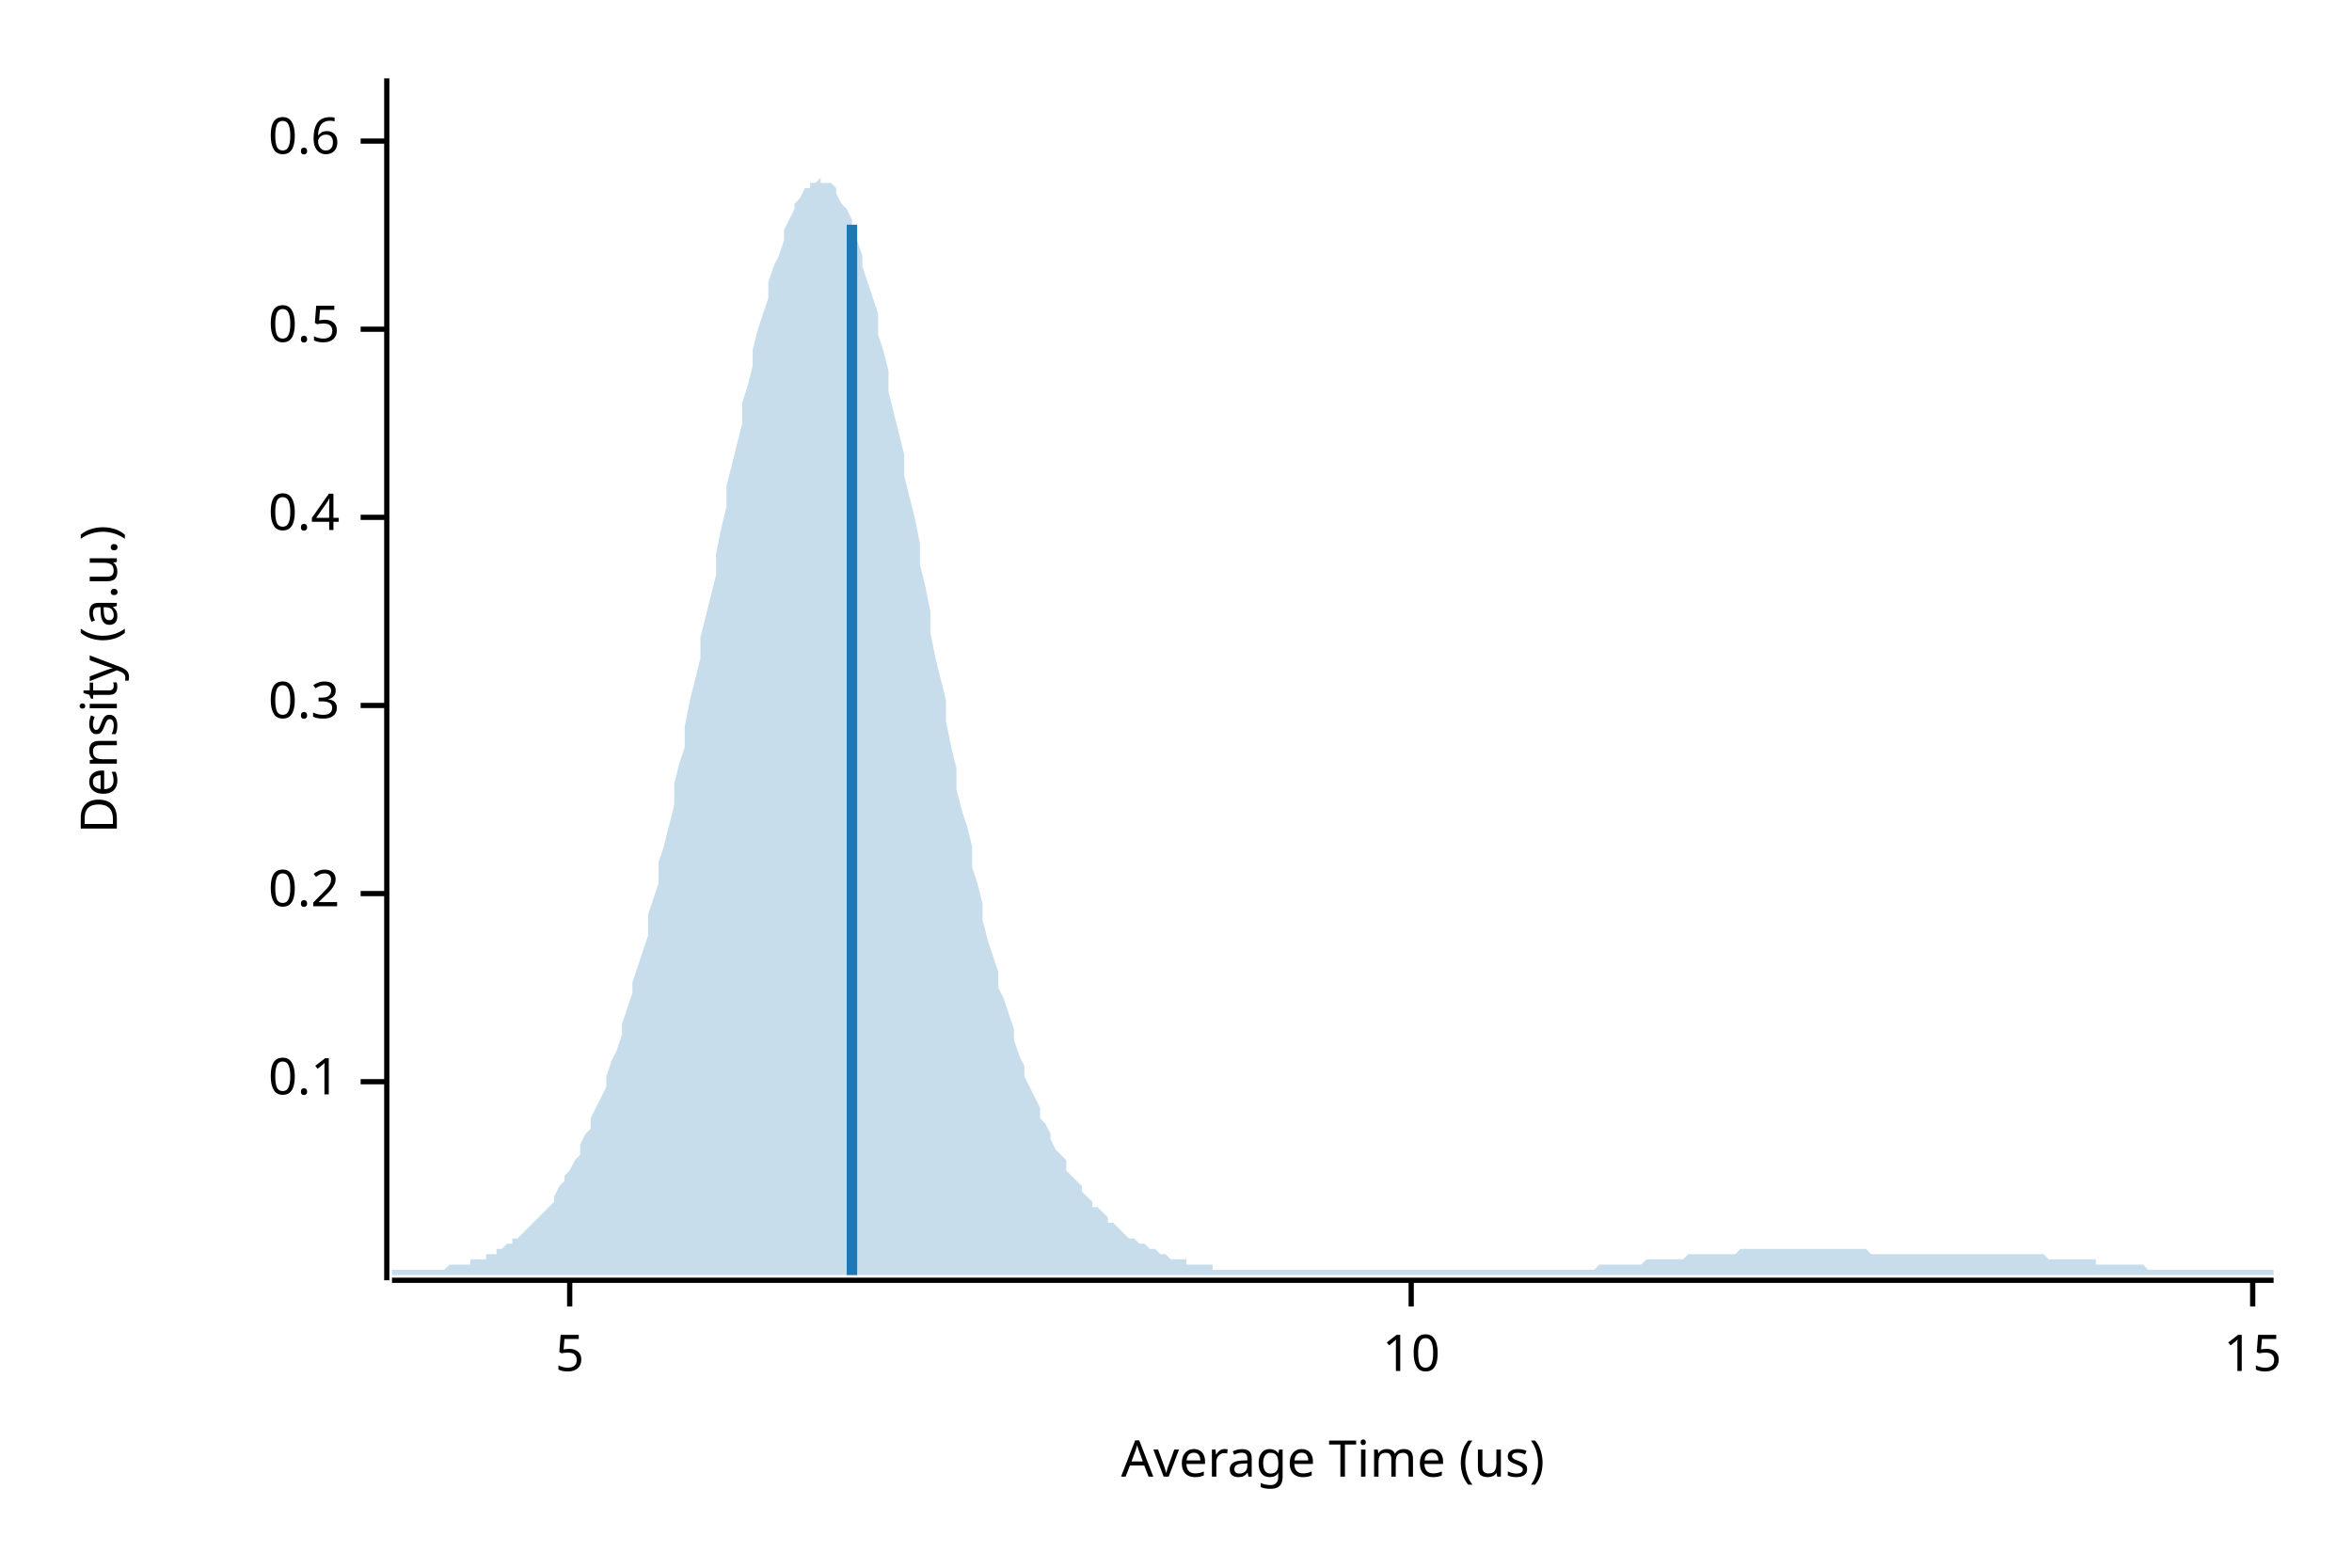
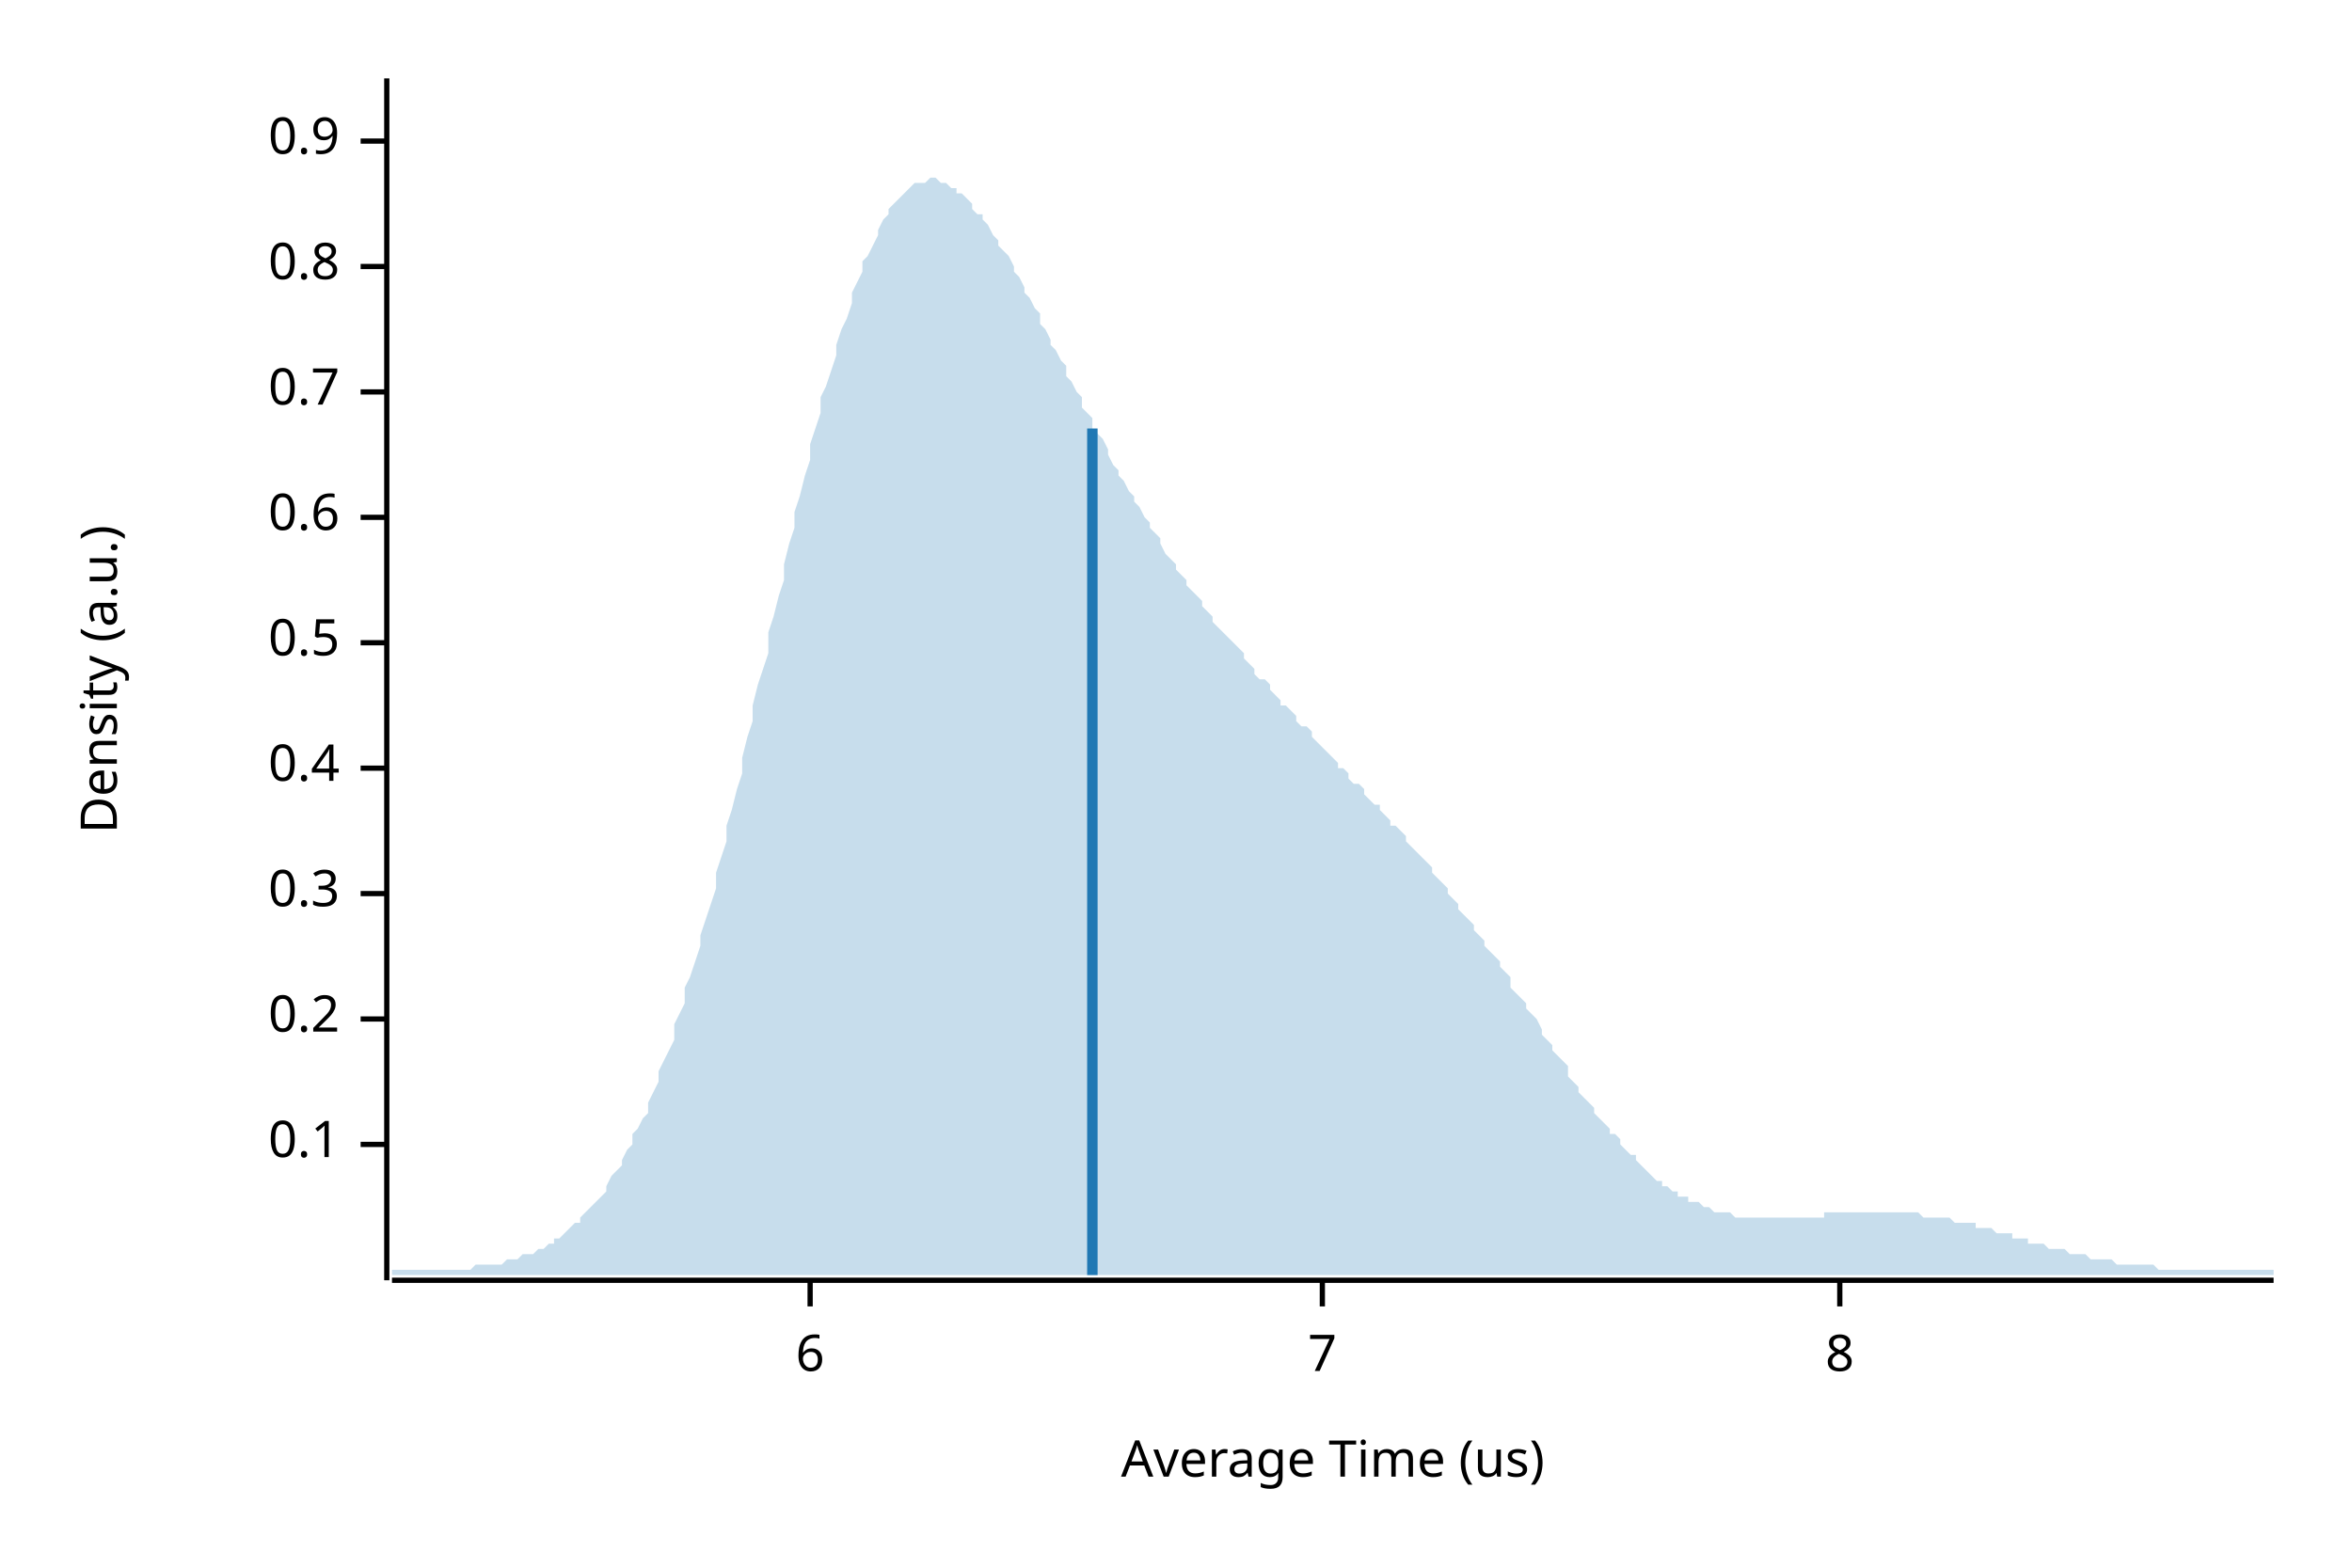
<svg xmlns="http://www.w3.org/2000/svg" width="450" height="300" viewBox="0 0 450 300">
  <text x="15" y="130" dy="0.76em" text-anchor="middle" font-family="sans-serif" font-size="9.677" opacity="1" fill="#000000" transform="rotate(270, 15, 130)">
Density (a.u.)
</text>
  <text x="255" y="285" dy="-0.5ex" text-anchor="middle" font-family="sans-serif" font-size="9.677" opacity="1" fill="#000000">
Average Time (us)
</text>
  <polyline fill="none" opacity="1" stroke="#000000" stroke-width="1" points="74,15 74,245 " />
-   <text x="65" y="207" dy="0.5ex" text-anchor="end" font-family="sans-serif" font-size="9.677" opacity="1" fill="#000000">
+   <text x="65" y="219" dy="0.5ex" text-anchor="end" font-family="sans-serif" font-size="9.677" opacity="1" fill="#000000">
0.1
</text>
-   <polyline fill="none" opacity="1" stroke="#000000" stroke-width="1" points="69,207 74,207 " />
-   <text x="65" y="171" dy="0.5ex" text-anchor="end" font-family="sans-serif" font-size="9.677" opacity="1" fill="#000000">
+   <polyline fill="none" opacity="1" stroke="#000000" stroke-width="1" points="69,219 74,219 " />
+   <text x="65" y="195" dy="0.5ex" text-anchor="end" font-family="sans-serif" font-size="9.677" opacity="1" fill="#000000">
0.2
</text>
-   <polyline fill="none" opacity="1" stroke="#000000" stroke-width="1" points="69,171 74,171 " />
-   <text x="65" y="135" dy="0.5ex" text-anchor="end" font-family="sans-serif" font-size="9.677" opacity="1" fill="#000000">
+   <polyline fill="none" opacity="1" stroke="#000000" stroke-width="1" points="69,195 74,195 " />
+   <text x="65" y="171" dy="0.5ex" text-anchor="end" font-family="sans-serif" font-size="9.677" opacity="1" fill="#000000">
0.3
</text>
-   <polyline fill="none" opacity="1" stroke="#000000" stroke-width="1" points="69,135 74,135 " />
-   <text x="65" y="99" dy="0.5ex" text-anchor="end" font-family="sans-serif" font-size="9.677" opacity="1" fill="#000000">
+   <polyline fill="none" opacity="1" stroke="#000000" stroke-width="1" points="69,171 74,171 " />
+   <text x="65" y="147" dy="0.5ex" text-anchor="end" font-family="sans-serif" font-size="9.677" opacity="1" fill="#000000">
0.4
</text>
-   <polyline fill="none" opacity="1" stroke="#000000" stroke-width="1" points="69,99 74,99 " />
-   <text x="65" y="63" dy="0.5ex" text-anchor="end" font-family="sans-serif" font-size="9.677" opacity="1" fill="#000000">
+   <polyline fill="none" opacity="1" stroke="#000000" stroke-width="1" points="69,147 74,147 " />
+   <text x="65" y="123" dy="0.5ex" text-anchor="end" font-family="sans-serif" font-size="9.677" opacity="1" fill="#000000">
0.5
</text>
-   <polyline fill="none" opacity="1" stroke="#000000" stroke-width="1" points="69,63 74,63 " />
+   <polyline fill="none" opacity="1" stroke="#000000" stroke-width="1" points="69,123 74,123 " />
+   <text x="65" y="99" dy="0.5ex" text-anchor="end" font-family="sans-serif" font-size="9.677" opacity="1" fill="#000000">
+ 0.6
+ </text>
+   <polyline fill="none" opacity="1" stroke="#000000" stroke-width="1" points="69,99 74,99 " />
+   <text x="65" y="75" dy="0.5ex" text-anchor="end" font-family="sans-serif" font-size="9.677" opacity="1" fill="#000000">
+ 0.7
+ </text>
+   <polyline fill="none" opacity="1" stroke="#000000" stroke-width="1" points="69,75 74,75 " />
+   <text x="65" y="51" dy="0.5ex" text-anchor="end" font-family="sans-serif" font-size="9.677" opacity="1" fill="#000000">
+ 0.8
+ </text>
+   <polyline fill="none" opacity="1" stroke="#000000" stroke-width="1" points="69,51 74,51 " />
  <text x="65" y="27" dy="0.5ex" text-anchor="end" font-family="sans-serif" font-size="9.677" opacity="1" fill="#000000">
- 0.6
+ 0.9
</text>
  <polyline fill="none" opacity="1" stroke="#000000" stroke-width="1" points="69,27 74,27 " />
  <polyline fill="none" opacity="1" stroke="#000000" stroke-width="1" points="75,245 435,245 " />
-   <text x="109" y="255" dy="0.76em" text-anchor="middle" font-family="sans-serif" font-size="9.677" opacity="1" fill="#000000">
- 5
+   <text x="155" y="255" dy="0.76em" text-anchor="middle" font-family="sans-serif" font-size="9.677" opacity="1" fill="#000000">
+ 6
</text>
-   <polyline fill="none" opacity="1" stroke="#000000" stroke-width="1" points="109,245 109,250 " />
-   <text x="270" y="255" dy="0.76em" text-anchor="middle" font-family="sans-serif" font-size="9.677" opacity="1" fill="#000000">
- 10
+   <polyline fill="none" opacity="1" stroke="#000000" stroke-width="1" points="155,245 155,250 " />
+   <text x="253" y="255" dy="0.76em" text-anchor="middle" font-family="sans-serif" font-size="9.677" opacity="1" fill="#000000">
+ 7
</text>
-   <polyline fill="none" opacity="1" stroke="#000000" stroke-width="1" points="270,245 270,250 " />
-   <text x="431" y="255" dy="0.76em" text-anchor="middle" font-family="sans-serif" font-size="9.677" opacity="1" fill="#000000">
- 15
+   <polyline fill="none" opacity="1" stroke="#000000" stroke-width="1" points="253,245 253,250 " />
+   <text x="352" y="255" dy="0.76em" text-anchor="middle" font-family="sans-serif" font-size="9.677" opacity="1" fill="#000000">
+ 8
</text>
-   <polyline fill="none" opacity="1" stroke="#000000" stroke-width="1" points="431,245 431,250 " />
-   <polygon opacity="0.25" fill="#1F78B4" points="75,243 75,243 76,243 77,243 77,243 78,243 79,243 80,243 80,243 81,243 82,243 82,243 83,243 84,243 85,243 85,243 86,242 87,242 87,242 88,242 89,242 90,242 90,241 91,241 92,241 93,241 93,240 94,240 95,240 95,239 96,239 97,238 98,238 98,237 99,237 100,236 100,236 101,235 102,234 103,233 103,233 104,232 105,231 106,230 106,229 107,227 108,226 108,225 109,224 110,222 111,221 111,219 112,217 113,216 113,214 114,212 115,210 116,208 116,206 117,203 118,201 119,198 119,196 120,193 121,190 121,188 122,185 123,182 124,179 124,175 125,172 126,169 126,165 127,162 128,158 129,154 129,150 130,146 131,143 131,139 132,134 133,130 134,126 134,122 135,118 136,114 137,110 137,106 138,101 139,97 139,93 140,89 141,85 142,81 142,77 143,74 144,70 144,67 145,63 146,60 147,57 147,54 148,51 149,49 150,46 150,44 151,42 152,40 152,39 153,38 154,36 155,36 155,35 156,35 157,34 157,35 158,35 159,35 160,36 160,37 161,39 162,40 163,42 163,44 164,46 165,49 165,51 166,54 167,57 168,60 168,64 169,67 170,71 170,75 171,79 172,83 173,87 173,91 174,95 175,99 176,104 176,108 177,112 178,117 178,121 179,126 180,130 181,134 181,138 182,143 183,147 183,151 184,155 185,158 186,162 186,166 187,169 188,173 188,176 189,180 190,183 191,186 191,189 192,191 193,194 194,197 194,199 195,202 196,204 196,206 197,208 198,210 199,212 199,214 200,215 201,217 201,218 202,220 203,221 204,222 204,224 205,225 206,226 207,227 207,228 208,229 209,230 209,231 210,231 211,232 212,233 212,234 213,234 214,235 214,235 215,236 216,237 217,237 217,237 218,238 219,238 220,239 220,239 221,239 222,240 222,240 223,240 224,241 225,241 225,241 226,241 227,241 227,242 228,242 229,242 230,242 230,242 231,242 232,242 232,243 233,243 234,243 235,243 235,243 236,243 237,243 238,243 238,243 239,243 240,243 240,243 241,243 242,243 243,243 243,243 244,243 245,243 245,243 246,243 247,243 248,243 248,243 249,243 250,243 251,243 251,243 252,243 253,243 253,243 254,243 255,243 256,243 256,243 257,243 258,243 258,243 259,243 260,243 261,243 261,243 262,243 263,243 264,243 264,243 265,243 266,243 266,243 267,243 268,243 269,243 269,243 270,243 271,243 271,243 272,243 273,243 274,243 274,243 275,243 276,243 277,243 277,243 278,243 279,243 279,243 280,243 281,243 282,243 282,243 283,243 284,243 284,243 285,243 286,243 287,243 287,243 288,243 289,243 289,243 290,243 291,243 292,243 292,243 293,243 294,243 295,243 295,243 296,243 297,243 297,243 298,243 299,243 300,243 300,243 301,243 302,243 302,243 303,243 304,243 305,243 305,243 306,242 307,242 308,242 308,242 309,242 310,242 310,242 311,242 312,242 313,242 313,242 314,242 315,241 315,241 316,241 317,241 318,241 318,241 319,241 320,241 321,241 321,241 322,241 323,240 323,240 324,240 325,240 326,240 326,240 327,240 328,240 328,240 329,240 330,240 331,240 331,240 332,240 333,239 333,239 334,239 335,239 336,239 336,239 337,239 338,239 339,239 339,239 340,239 341,239 341,239 342,239 343,239 344,239 344,239 345,239 346,239 346,239 347,239 348,239 349,239 349,239 350,239 351,239 352,239 352,239 353,239 354,239 354,239 355,239 356,239 357,239 357,239 358,240 359,240 359,240 360,240 361,240 362,240 362,240 363,240 364,240 365,240 365,240 366,240 367,240 367,240 368,240 369,240 370,240 370,240 371,240 372,240 372,240 373,240 374,240 375,240 375,240 376,240 377,240 378,240 378,240 379,240 380,240 380,240 381,240 382,240 383,240 383,240 384,240 385,240 385,240 386,240 387,240 388,240 388,240 389,240 390,240 390,240 391,240 392,241 393,241 393,241 394,241 395,241 396,241 396,241 397,241 398,241 398,241 399,241 400,241 401,241 401,242 402,242 403,242 403,242 404,242 405,242 406,242 406,242 407,242 408,242 409,242 409,242 410,242 411,243 411,243 412,243 413,243 414,243 414,243 415,243 416,243 416,243 417,243 418,243 419,243 419,243 420,243 421,243 422,243 422,243 423,243 424,243 424,243 425,243 426,243 427,243 427,243 428,243 429,243 429,243 430,243 431,243 432,243 432,243 433,243 434,243 435,243 435,244 75,244 " />
-   <polyline fill="none" opacity="1" stroke="#1F78B4" stroke-width="2" points="163,244 163,43 " />
+   <polyline fill="none" opacity="1" stroke="#000000" stroke-width="1" points="352,245 352,250 " />
+   <polygon opacity="0.25" fill="#1F78B4" points="75,243 75,243 76,243 77,243 77,243 78,243 79,243 80,243 80,243 81,243 82,243 82,243 83,243 84,243 85,243 85,243 86,243 87,243 87,243 88,243 89,243 90,243 90,243 91,242 92,242 93,242 93,242 94,242 95,242 95,242 96,242 97,241 98,241 98,241 99,241 100,240 100,240 101,240 102,240 103,239 103,239 104,239 105,238 106,238 106,237 107,237 108,236 108,236 109,235 110,234 111,234 111,233 112,232 113,231 113,231 114,230 115,229 116,228 116,227 117,225 118,224 119,223 119,222 120,220 121,219 121,217 122,216 123,214 124,213 124,211 125,209 126,207 126,205 127,203 128,201 129,199 129,196 130,194 131,192 131,189 132,187 133,184 134,181 134,179 135,176 136,173 137,170 137,167 138,164 139,161 139,158 140,155 141,151 142,148 142,145 143,141 144,138 144,135 145,131 146,128 147,125 147,121 148,118 149,114 150,111 150,108 151,104 152,101 152,98 153,95 154,91 155,88 155,85 156,82 157,79 157,76 158,74 159,71 160,68 160,66 161,63 162,61 163,58 163,56 164,54 165,52 165,50 166,49 167,47 168,45 168,44 169,42 170,41 170,40 171,39 172,38 173,37 173,37 174,36 175,35 176,35 176,35 177,35 178,34 178,34 179,34 180,35 181,35 181,35 182,36 183,36 183,37 184,37 185,38 186,39 186,40 187,41 188,41 188,42 189,43 190,45 191,46 191,47 192,48 193,49 194,51 194,52 195,53 196,55 196,56 197,57 198,59 199,60 199,62 200,63 201,65 201,66 202,67 203,69 204,70 204,72 205,73 206,75 207,76 207,78 208,79 209,80 209,82 210,83 211,84 212,86 212,87 213,89 214,90 214,91 215,92 216,94 217,95 217,96 218,97 219,99 220,100 220,101 221,102 222,103 222,104 223,106 224,107 225,108 225,109 226,110 227,111 227,112 228,113 229,114 230,115 230,116 231,117 232,118 232,119 233,120 234,121 235,122 235,122 236,123 237,124 238,125 238,126 239,127 240,128 240,129 241,130 242,130 243,131 243,132 244,133 245,134 245,135 246,135 247,136 248,137 248,138 249,139 250,139 251,140 251,141 252,142 253,143 253,143 254,144 255,145 256,146 256,147 257,147 258,148 258,149 259,150 260,150 261,151 261,152 262,153 263,154 264,154 264,155 265,156 266,157 266,158 267,158 268,159 269,160 269,161 270,162 271,163 271,163 272,164 273,165 274,166 274,167 275,168 276,169 277,170 277,171 278,172 279,173 279,174 280,175 281,176 282,177 282,178 283,179 284,180 284,181 285,182 286,183 287,184 287,185 288,186 289,187 289,189 290,190 291,191 292,192 292,193 293,194 294,195 295,197 295,198 296,199 297,200 297,201 298,202 299,203 300,204 300,206 301,207 302,208 302,209 303,210 304,211 305,212 305,213 306,214 307,215 308,216 308,217 309,217 310,218 310,219 311,220 312,221 313,221 313,222 314,223 315,224 315,224 316,225 317,226 318,226 318,227 319,227 320,228 321,228 321,229 322,229 323,229 323,230 324,230 325,230 326,231 326,231 327,231 328,232 328,232 329,232 330,232 331,232 331,232 332,233 333,233 333,233 334,233 335,233 336,233 336,233 337,233 338,233 339,233 339,233 340,233 341,233 341,233 342,233 343,233 344,233 344,233 345,233 346,233 346,233 347,233 348,233 349,233 349,232 350,232 351,232 352,232 352,232 353,232 354,232 354,232 355,232 356,232 357,232 357,232 358,232 359,232 359,232 360,232 361,232 362,232 362,232 363,232 364,232 365,232 365,232 366,232 367,232 367,232 368,233 369,233 370,233 370,233 371,233 372,233 372,233 373,233 374,234 375,234 375,234 376,234 377,234 378,234 378,235 379,235 380,235 380,235 381,235 382,236 383,236 383,236 384,236 385,236 385,237 386,237 387,237 388,237 388,238 389,238 390,238 390,238 391,238 392,239 393,239 393,239 394,239 395,239 396,240 396,240 397,240 398,240 398,240 399,240 400,241 401,241 401,241 402,241 403,241 403,241 404,241 405,242 406,242 406,242 407,242 408,242 409,242 409,242 410,242 411,242 411,242 412,242 413,243 414,243 414,243 415,243 416,243 416,243 417,243 418,243 419,243 419,243 420,243 421,243 422,243 422,243 423,243 424,243 424,243 425,243 426,243 427,243 427,243 428,243 429,243 429,243 430,243 431,243 432,243 432,243 433,243 434,243 435,243 435,244 75,244 " />
+   <polyline fill="none" opacity="1" stroke="#1F78B4" stroke-width="2" points="209,244 209,82 " />
</svg>
